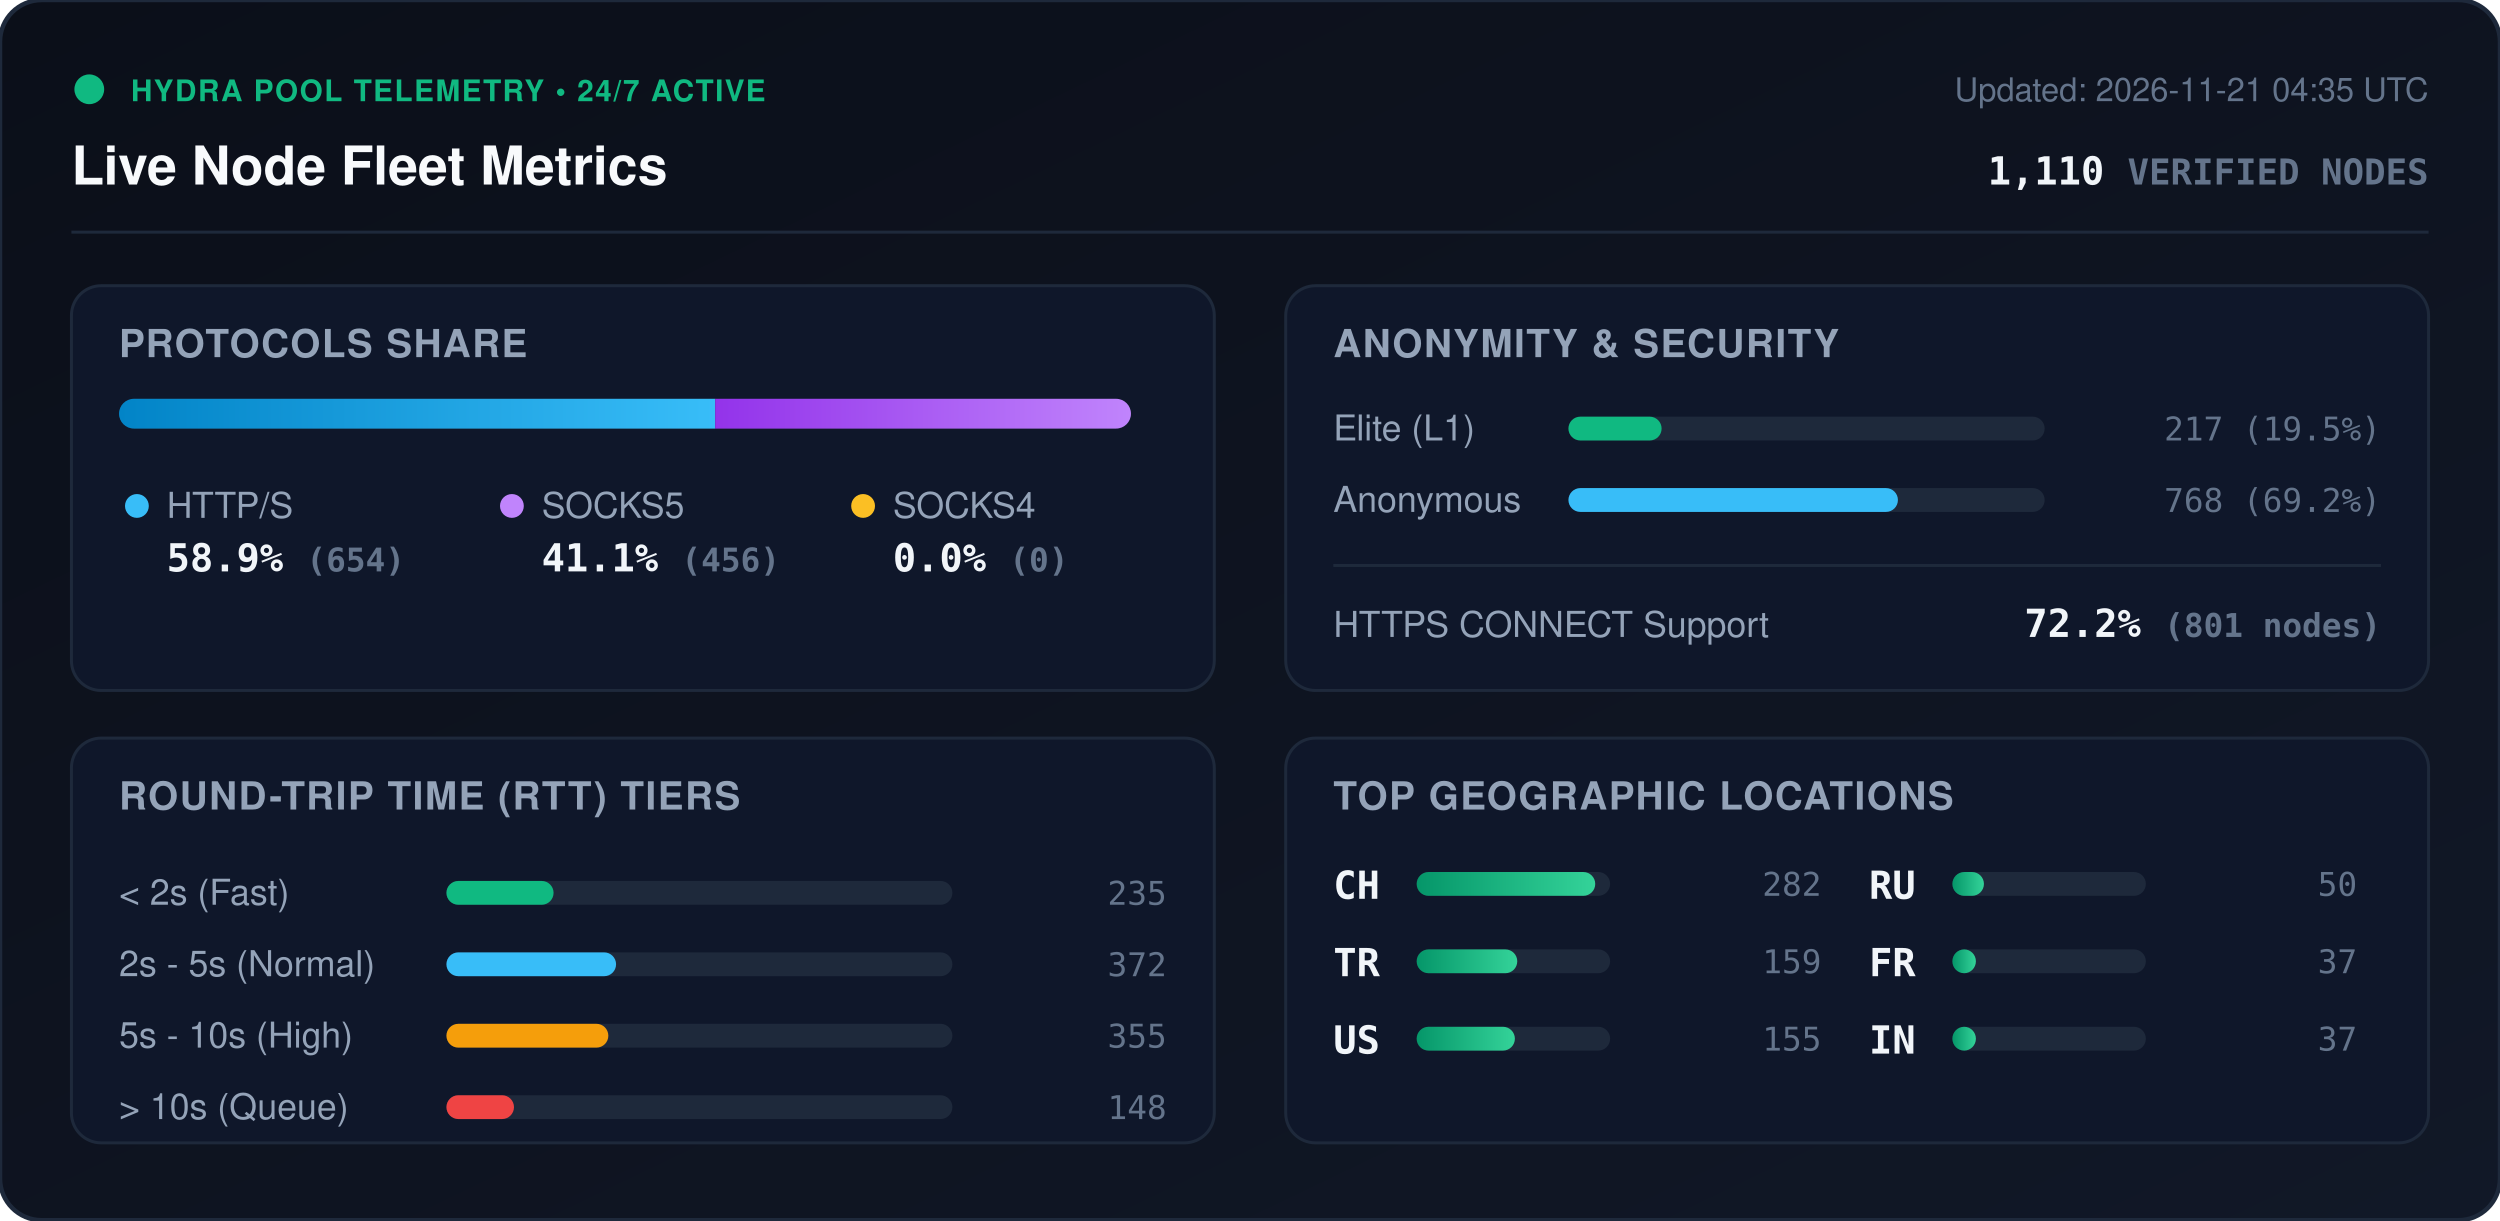
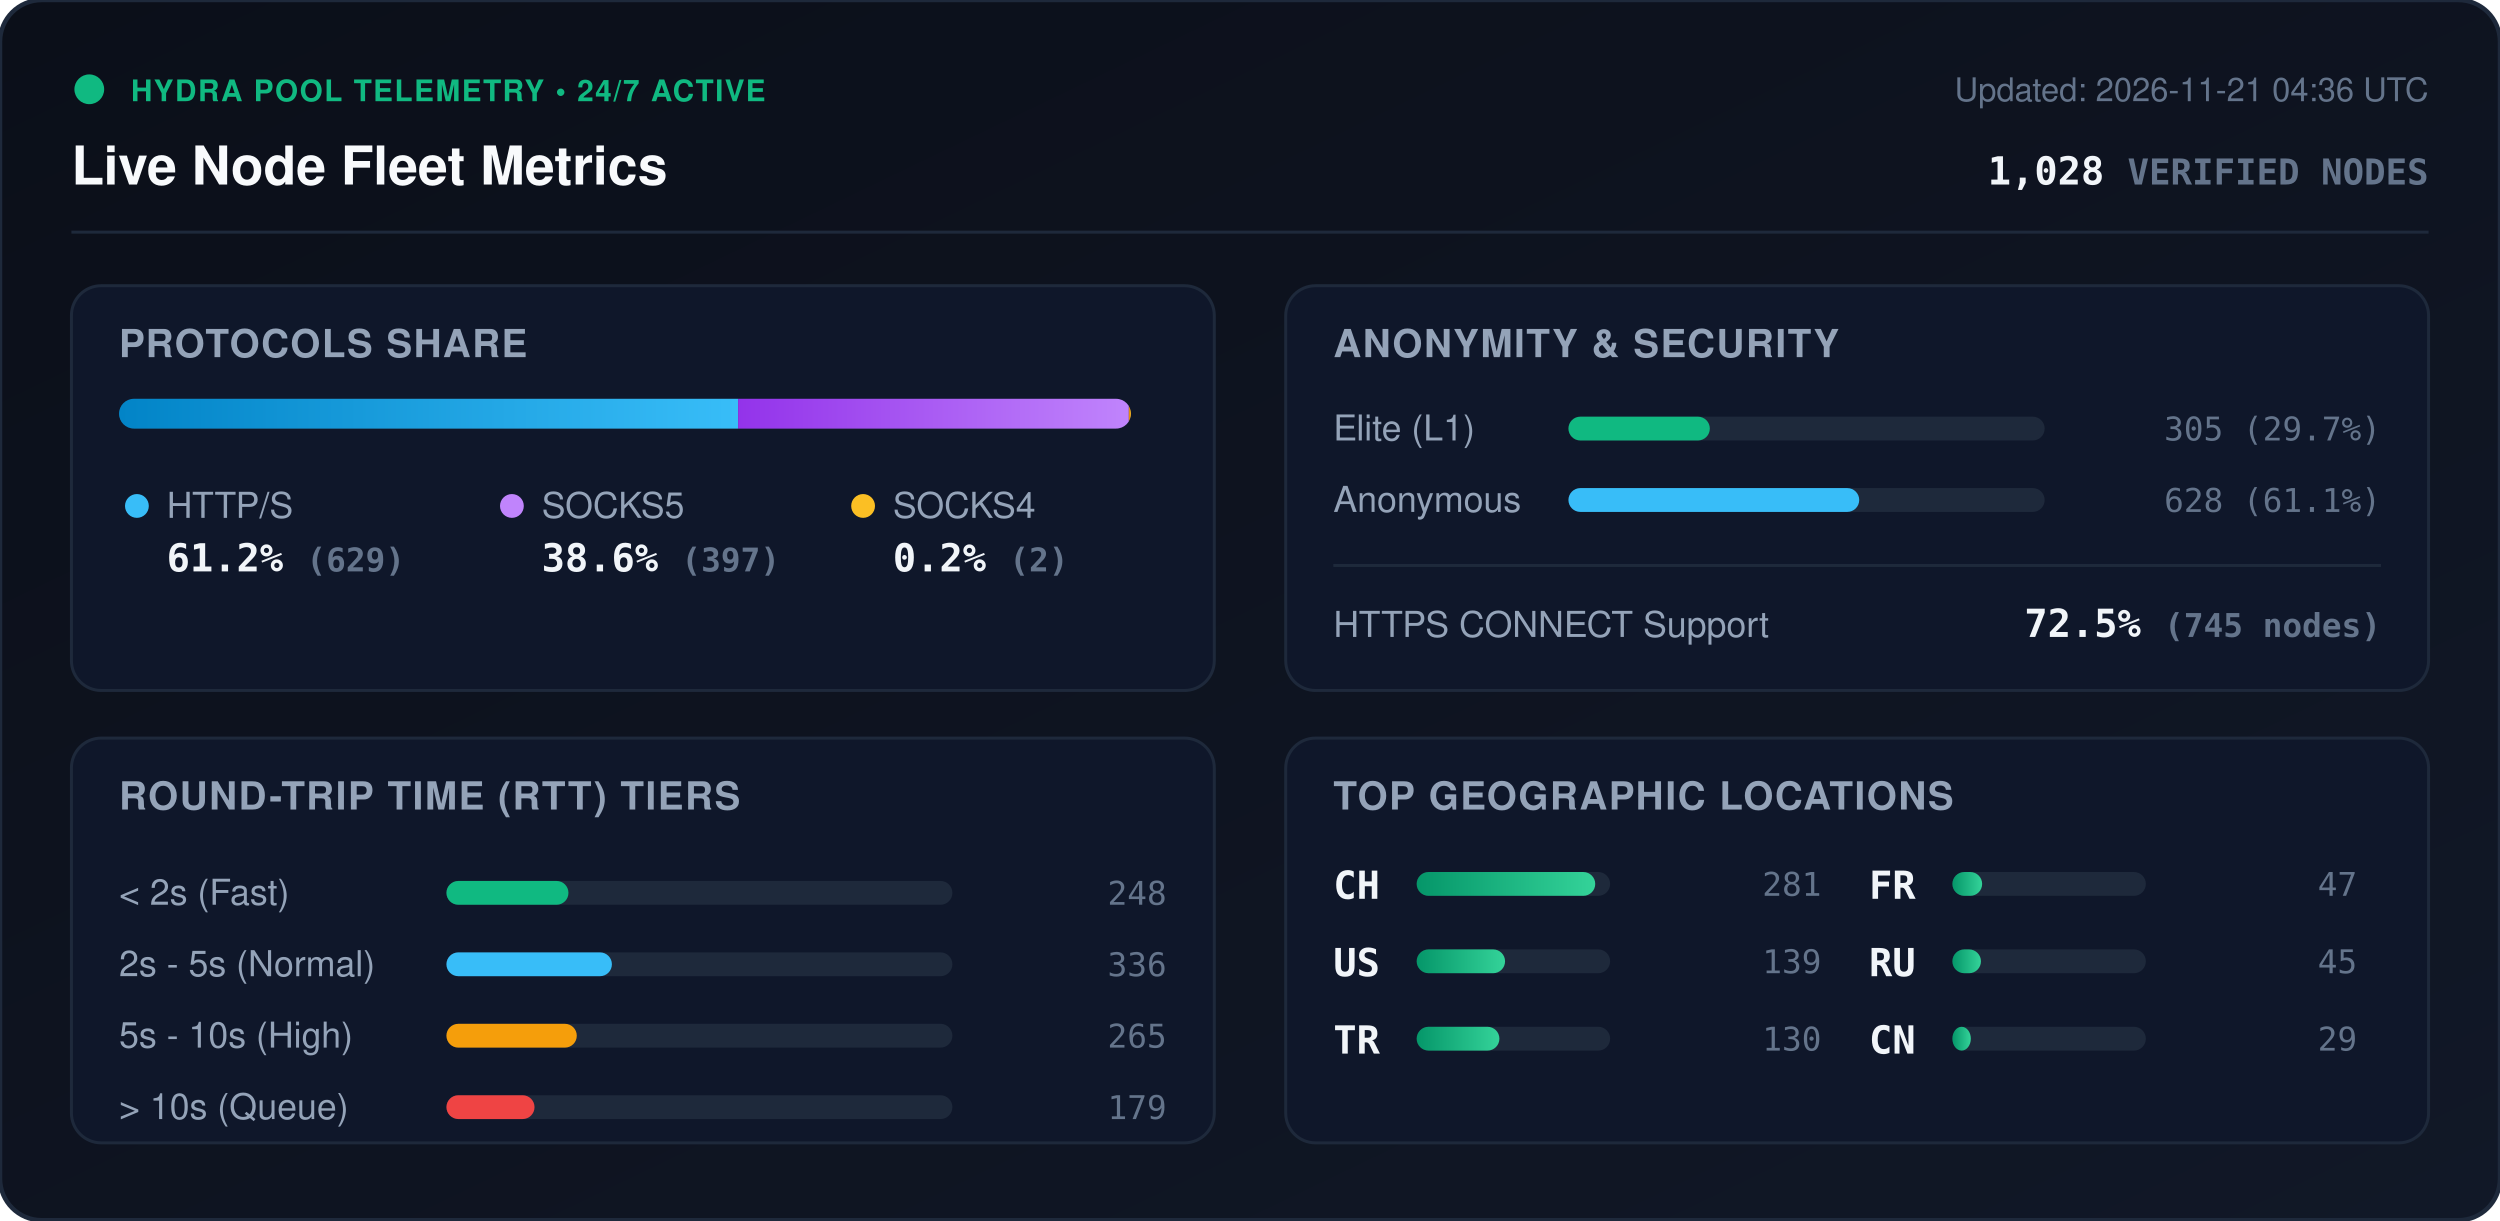
<svg xmlns="http://www.w3.org/2000/svg" viewBox="0 0 840 410" width="840" height="410" style="max-width: 100%; height: auto;">
  <defs>
    <linearGradient id="bg" x1="0%" y1="0%" x2="100%" y2="100%">
      <stop offset="0%" stop-color="#0b0f19" />
      <stop offset="100%" stop-color="#111827" />
    </linearGradient>
    <linearGradient id="bar-http" x1="0%" y1="0%" x2="100%" y2="0%">
      <stop offset="0%" stop-color="#0284c7" />
      <stop offset="100%" stop-color="#38bdf8" />
    </linearGradient>
    <linearGradient id="bar-socks5" x1="0%" y1="0%" x2="100%" y2="0%">
      <stop offset="0%" stop-color="#9333ea" />
      <stop offset="100%" stop-color="#c084fc" />
    </linearGradient>
    <linearGradient id="bar-socks4" x1="0%" y1="0%" x2="100%" y2="0%">
      <stop offset="0%" stop-color="#d97706" />
      <stop offset="100%" stop-color="#fbbf24" />
    </linearGradient>
    <linearGradient id="bar-green" x1="0%" y1="0%" x2="100%" y2="0%">
      <stop offset="0%" stop-color="#059669" />
      <stop offset="100%" stop-color="#34d399" />
    </linearGradient>
    <clipPath id="prog-track-clip">
      <rect width="340.0" height="10" rx="5" />
    </clipPath>
    <style>
      .title { font: 700 18px -apple-system, BlinkMacSystemFont, 'Segoe UI', Helvetica, Arial, sans-serif; fill: #f8fafc; }
      .sub { font: 500 11px -apple-system, BlinkMacSystemFont, 'Segoe UI', Helvetica, Arial, sans-serif; fill: #64748b; }
      .section-hdr { font: 600 13px -apple-system, BlinkMacSystemFont, 'Segoe UI', Helvetica, Arial, sans-serif; fill: #94a3b8; letter-spacing: 0.5px; }
      .metric-val { font: 700 13px -apple-system, BlinkMacSystemFont, 'Segoe UI', Helvetica, Arial, sans-serif; fill: #f1f5f9; }
      .metric-lbl { font: 500 12px -apple-system, BlinkMacSystemFont, 'Segoe UI', Helvetica, Arial, sans-serif; fill: #94a3b8; }
      .badge-txt { font: 700 10px -apple-system, BlinkMacSystemFont, 'Segoe UI', Helvetica, Arial, sans-serif; fill: #10b981; letter-spacing: 0.5px; }
      .mono { font-family: ui-monospace, SFMono-Regular, Menlo, Monaco, Consolas, monospace; }
      .pulse { animation: beacon 2s infinite ease-in-out; }
      @keyframes beacon { 0%, 100% { opacity: 1; } 50% { opacity: 0.35; } }
    </style>
  </defs>
  <rect width="840" height="410" rx="14" fill="url(#bg)" stroke="#1e293b" stroke-width="1.5" />
  <g transform="translate(24, 24)">
    <circle cx="6" cy="6" r="5" fill="#10b981" class="pulse" />
    <text x="20" y="10" class="badge-txt">HYDRA POOL TELEMETRY • 24/7 ACTIVE</text>
    <text x="0" y="38" class="title">Live Node Fleet Metrics</text>
-     <text x="792" y="10" text-anchor="end" class="sub">Updated: 2026-11-21 04:35 UTC</text>
-     <text x="792" y="38" text-anchor="end" class="metric-val mono" fill="#38bdf8">1,110 <tspan font-size="12" fill="#64748b">VERIFIED NODES</tspan>
+     <text x="792" y="10" text-anchor="end" class="sub">Updated: 2026-11-21 04:36 UTC</text>
+     <text x="792" y="38" text-anchor="end" class="metric-val mono" fill="#38bdf8">1,028 <tspan font-size="12" fill="#64748b">VERIFIED NODES</tspan>
    </text>
  </g>
  <line x1="24" y1="78" x2="816" y2="78" stroke="#1e293b" stroke-width="1" />
  <g transform="translate(24, 96)">
    <rect width="384" height="136" rx="10" fill="#0f172a" stroke="#1e293b" />
    <text x="16" y="24" class="section-hdr">PROTOCOLS SHARE</text>
    <g transform="translate(16, 38)">
      <rect width="340.0" height="10" rx="5" fill="#1e293b" />
      <g clip-path="url(#prog-track-clip)">
-         <rect x="0" width="200.3" height="10" fill="url(#bar-http)" />
-         <rect x="200.3" width="139.7" height="10" fill="url(#bar-socks5)" />
-         <rect x="340.0" width="0.0" height="10" fill="url(#bar-socks4)" />
+         <rect x="0" width="208.0" height="10" fill="url(#bar-http)" />
+         <rect x="208.0" width="131.3" height="10" fill="url(#bar-socks5)" />
+         <rect x="339.3" width="0.7" height="10" fill="url(#bar-socks4)" />
      </g>
    </g>
    <g transform="translate(16, 68)">
      <circle cx="6" cy="6" r="4" fill="#38bdf8" />
      <text x="16" y="10" class="metric-lbl">HTTP/S</text>
-       <text x="16" y="28" class="metric-val mono">58.9% <tspan font-size="11" fill="#64748b">(654)</tspan>
+       <text x="16" y="28" class="metric-val mono">61.2% <tspan font-size="11" fill="#64748b">(629)</tspan>
      </text>
      <circle cx="132" cy="6" r="4" fill="#c084fc" />
      <text x="142" y="10" class="metric-lbl">SOCKS5</text>
-       <text x="142" y="28" class="metric-val mono">41.1% <tspan font-size="11" fill="#64748b">(456)</tspan>
+       <text x="142" y="28" class="metric-val mono">38.6% <tspan font-size="11" fill="#64748b">(397)</tspan>
      </text>
      <circle cx="250" cy="6" r="4" fill="#fbbf24" />
      <text x="260" y="10" class="metric-lbl">SOCKS4</text>
-       <text x="260" y="28" class="metric-val mono">0.0% <tspan font-size="11" fill="#64748b">(0)</tspan>
+       <text x="260" y="28" class="metric-val mono">0.2% <tspan font-size="11" fill="#64748b">(2)</tspan>
      </text>
    </g>
  </g>
  <g transform="translate(432, 96)">
    <rect width="384" height="136" rx="10" fill="#0f172a" stroke="#1e293b" />
    <text x="16" y="24" class="section-hdr">ANONYMITY &amp; SECURITY</text>
    <text x="16" y="52" class="metric-lbl">Elite (L1)</text>
    <rect x="95" y="44" width="160" height="8" rx="4" fill="#1e293b" />
-     <rect x="95" y="44" width="31.3" height="8" rx="4" fill="#10b981" />
-     <text x="368" y="52" text-anchor="end" class="mono sub" fill="#e2e8f0">217 (19.5%)</text>
+     <rect x="95" y="44" width="47.5" height="8" rx="4" fill="#10b981" />
+     <text x="368" y="52" text-anchor="end" class="mono sub" fill="#e2e8f0">305 (29.7%)</text>
    <text x="16" y="76" class="metric-lbl">Anonymous</text>
    <rect x="95" y="68" width="160" height="8" rx="4" fill="#1e293b" />
-     <rect x="95" y="68" width="110.7" height="8" rx="4" fill="#38bdf8" />
-     <text x="368" y="76" text-anchor="end" class="mono sub" fill="#e2e8f0">768 (69.2%)</text>
+     <rect x="95" y="68" width="97.7" height="8" rx="4" fill="#38bdf8" />
+     <text x="368" y="76" text-anchor="end" class="mono sub" fill="#e2e8f0">628 (61.1%)</text>
    <line x1="16" y1="94" x2="368" y2="94" stroke="#1e293b" stroke-width="1" />
    <text x="16" y="118" class="metric-lbl">HTTPS CONNECT Support</text>
-     <text x="368" y="118" text-anchor="end" class="metric-val mono" fill="#34d399">72.2% <tspan font-size="11" fill="#64748b">(801 nodes)</tspan>
+     <text x="368" y="118" text-anchor="end" class="metric-val mono" fill="#34d399">72.5% <tspan font-size="11" fill="#64748b">(745 nodes)</tspan>
    </text>
  </g>
  <g transform="translate(24, 248)">
    <rect width="384" height="136" rx="10" fill="#0f172a" stroke="#1e293b" />
    <text x="16" y="24" class="section-hdr">ROUND-TRIP TIME (RTT) TIERS</text>
    <g transform="translate(16, 42)">
      <text x="0" y="14" class="metric-lbl">&lt; 2s (Fast)</text>
      <rect x="110" y="6" width="170" height="8" rx="4" fill="#1e293b" />
-       <rect x="110" y="6" width="36.0" height="8" rx="4" fill="#10b981" />
-       <text x="352" y="14" text-anchor="end" class="mono sub">235</text>
+       <rect x="110" y="6" width="41.0" height="8" rx="4" fill="#10b981" />
+       <text x="352" y="14" text-anchor="end" class="mono sub">248</text>
      <text x="0" y="38" class="metric-lbl">2s - 5s (Normal)</text>
      <rect x="110" y="30" width="170" height="8" rx="4" fill="#1e293b" />
-       <rect x="110" y="30" width="57.0" height="8" rx="4" fill="#38bdf8" />
-       <text x="352" y="38" text-anchor="end" class="mono sub">372</text>
+       <rect x="110" y="30" width="55.6" height="8" rx="4" fill="#38bdf8" />
+       <text x="352" y="38" text-anchor="end" class="mono sub">336</text>
      <text x="0" y="62" class="metric-lbl">5s - 10s (High)</text>
      <rect x="110" y="54" width="170" height="8" rx="4" fill="#1e293b" />
-       <rect x="110" y="54" width="54.4" height="8" rx="4" fill="#f59e0b" />
-       <text x="352" y="62" text-anchor="end" class="mono sub">355</text>
+       <rect x="110" y="54" width="43.8" height="8" rx="4" fill="#f59e0b" />
+       <text x="352" y="62" text-anchor="end" class="mono sub">265</text>
      <text x="0" y="86" class="metric-lbl">&gt; 10s (Queue)</text>
      <rect x="110" y="78" width="170" height="8" rx="4" fill="#1e293b" />
-       <rect x="110" y="78" width="22.7" height="8" rx="4" fill="#ef4444" />
-       <text x="352" y="86" text-anchor="end" class="mono sub">148</text>
+       <rect x="110" y="78" width="29.6" height="8" rx="4" fill="#ef4444" />
+       <text x="352" y="86" text-anchor="end" class="mono sub">179</text>
    </g>
  </g>
  <g transform="translate(432, 248)">
    <rect width="384" height="136" rx="10" fill="#0f172a" stroke="#1e293b" />
    <text x="16" y="24" class="section-hdr">TOP GEOGRAPHIC LOCATIONS</text>
    <g transform="translate(16, 42)">
      <g transform="translate(0, 0)">
        <text x="0" y="12" class="mono metric-val" font-size="12">CH</text>
        <rect x="28" y="3" width="65" height="8" rx="4" fill="#1e293b" />
        <rect x="28" y="3" width="60.0" height="8" rx="4" fill="url(#bar-green)" />
-         <text x="164" y="11" text-anchor="end" class="mono sub">282</text>
+         <text x="164" y="11" text-anchor="end" class="mono sub">281</text>
      </g>
      <g transform="translate(0, 26)">
+         <text x="0" y="12" class="mono metric-val" font-size="12">US</text>
+         <rect x="28" y="3" width="65" height="8" rx="4" fill="#1e293b" />
+         <rect x="28" y="3" width="29.7" height="8" rx="4" fill="url(#bar-green)" />
+         <text x="164" y="11" text-anchor="end" class="mono sub">139</text>
+       </g>
+       <g transform="translate(0, 52)">
        <text x="0" y="12" class="mono metric-val" font-size="12">TR</text>
        <rect x="28" y="3" width="65" height="8" rx="4" fill="#1e293b" />
-         <rect x="28" y="3" width="33.8" height="8" rx="4" fill="url(#bar-green)" />
-         <text x="164" y="11" text-anchor="end" class="mono sub">159</text>
-       </g>
-       <g transform="translate(0, 52)">
-         <text x="0" y="12" class="mono metric-val" font-size="12">US</text>
-         <rect x="28" y="3" width="65" height="8" rx="4" fill="#1e293b" />
-         <rect x="28" y="3" width="33.0" height="8" rx="4" fill="url(#bar-green)" />
-         <text x="164" y="11" text-anchor="end" class="mono sub">155</text>
+         <rect x="28" y="3" width="27.8" height="8" rx="4" fill="url(#bar-green)" />
+         <text x="164" y="11" text-anchor="end" class="mono sub">130</text>
      </g>
      <g transform="translate(180, 0)">
+         <text x="0" y="12" class="mono metric-val" font-size="12">FR</text>
+         <rect x="28" y="3" width="65" height="8" rx="4" fill="#1e293b" />
+         <rect x="28" y="3" width="10.0" height="8" rx="4" fill="url(#bar-green)" />
+         <text x="164" y="11" text-anchor="end" class="mono sub">47</text>
+       </g>
+       <g transform="translate(180, 26)">
        <text x="0" y="12" class="mono metric-val" font-size="12">RU</text>
        <rect x="28" y="3" width="65" height="8" rx="4" fill="#1e293b" />
-         <rect x="28" y="3" width="10.6" height="8" rx="4" fill="url(#bar-green)" />
-         <text x="164" y="11" text-anchor="end" class="mono sub">50</text>
-       </g>
-       <g transform="translate(180, 26)">
-         <text x="0" y="12" class="mono metric-val" font-size="12">FR</text>
-         <rect x="28" y="3" width="65" height="8" rx="4" fill="#1e293b" />
-         <rect x="28" y="3" width="7.9" height="8" rx="4" fill="url(#bar-green)" />
-         <text x="164" y="11" text-anchor="end" class="mono sub">37</text>
+         <rect x="28" y="3" width="9.6" height="8" rx="4" fill="url(#bar-green)" />
+         <text x="164" y="11" text-anchor="end" class="mono sub">45</text>
      </g>
      <g transform="translate(180, 52)">
-         <text x="0" y="12" class="mono metric-val" font-size="12">IN</text>
+         <text x="0" y="12" class="mono metric-val" font-size="12">CN</text>
        <rect x="28" y="3" width="65" height="8" rx="4" fill="#1e293b" />
-         <rect x="28" y="3" width="7.9" height="8" rx="4" fill="url(#bar-green)" />
-         <text x="164" y="11" text-anchor="end" class="mono sub">37</text>
+         <rect x="28" y="3" width="6.2" height="8" rx="4" fill="url(#bar-green)" />
+         <text x="164" y="11" text-anchor="end" class="mono sub">29</text>
      </g>
    </g>
  </g>
</svg>
